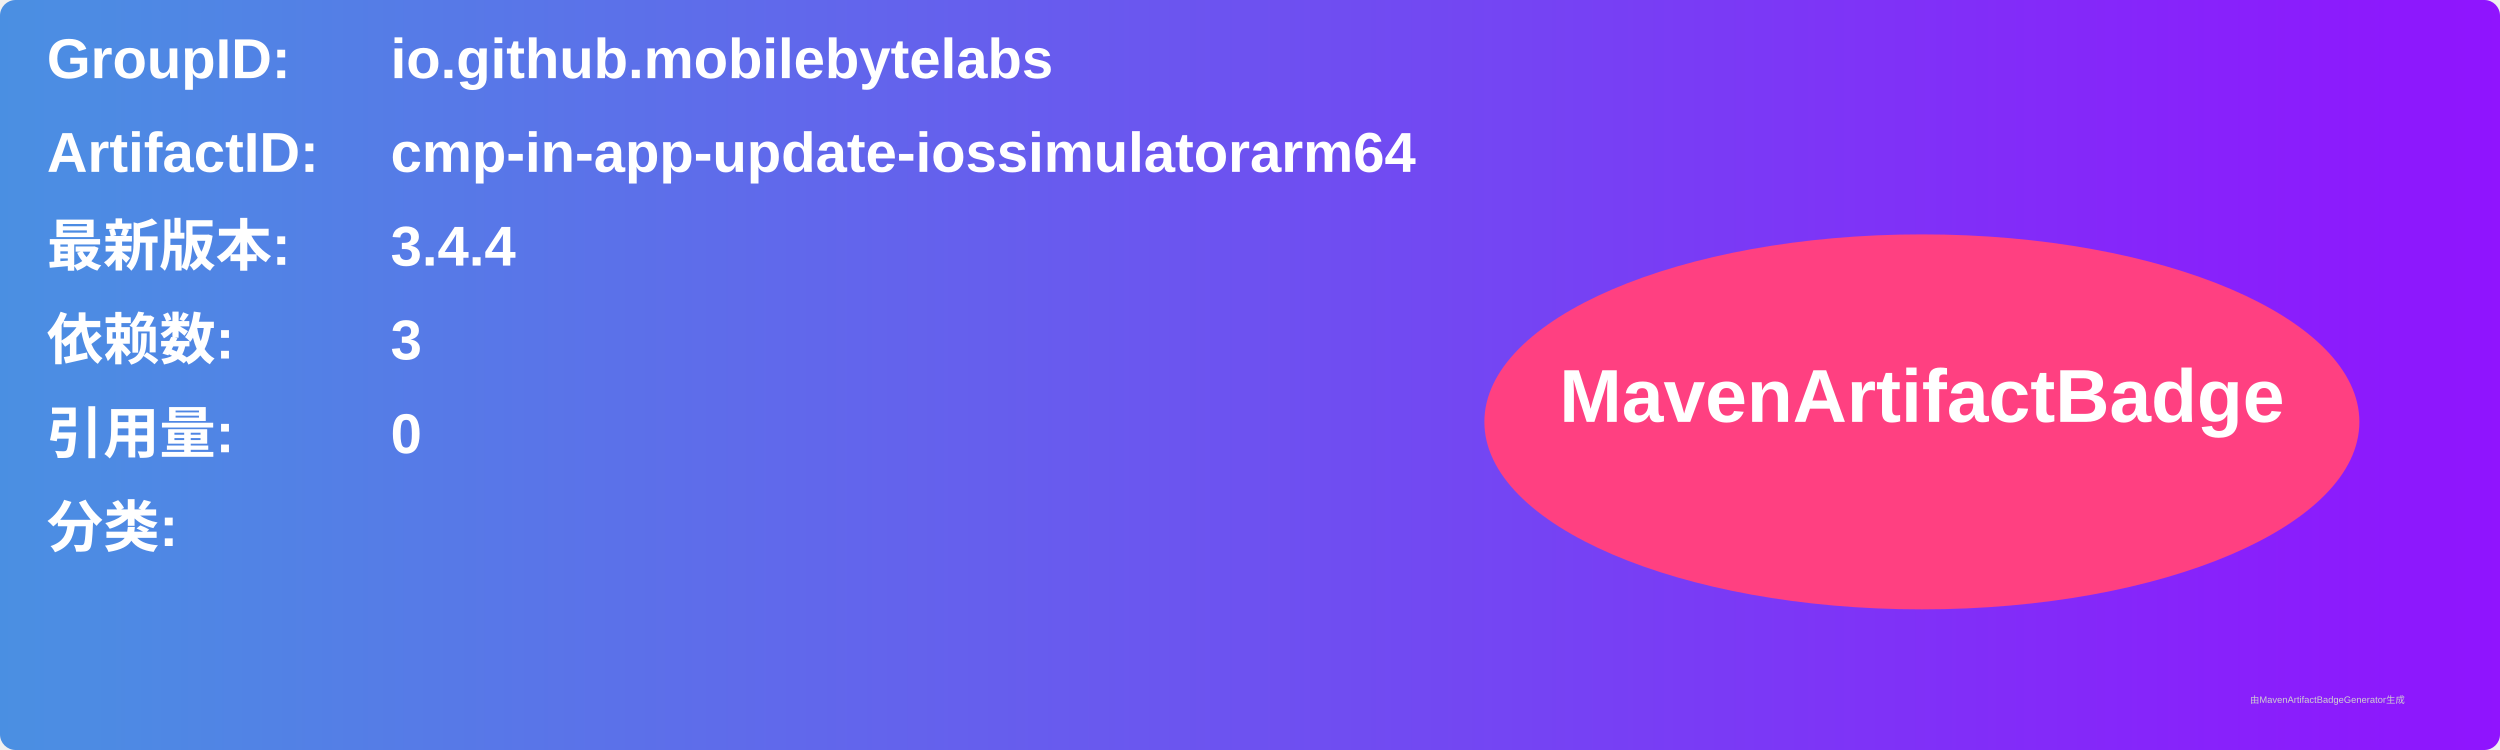
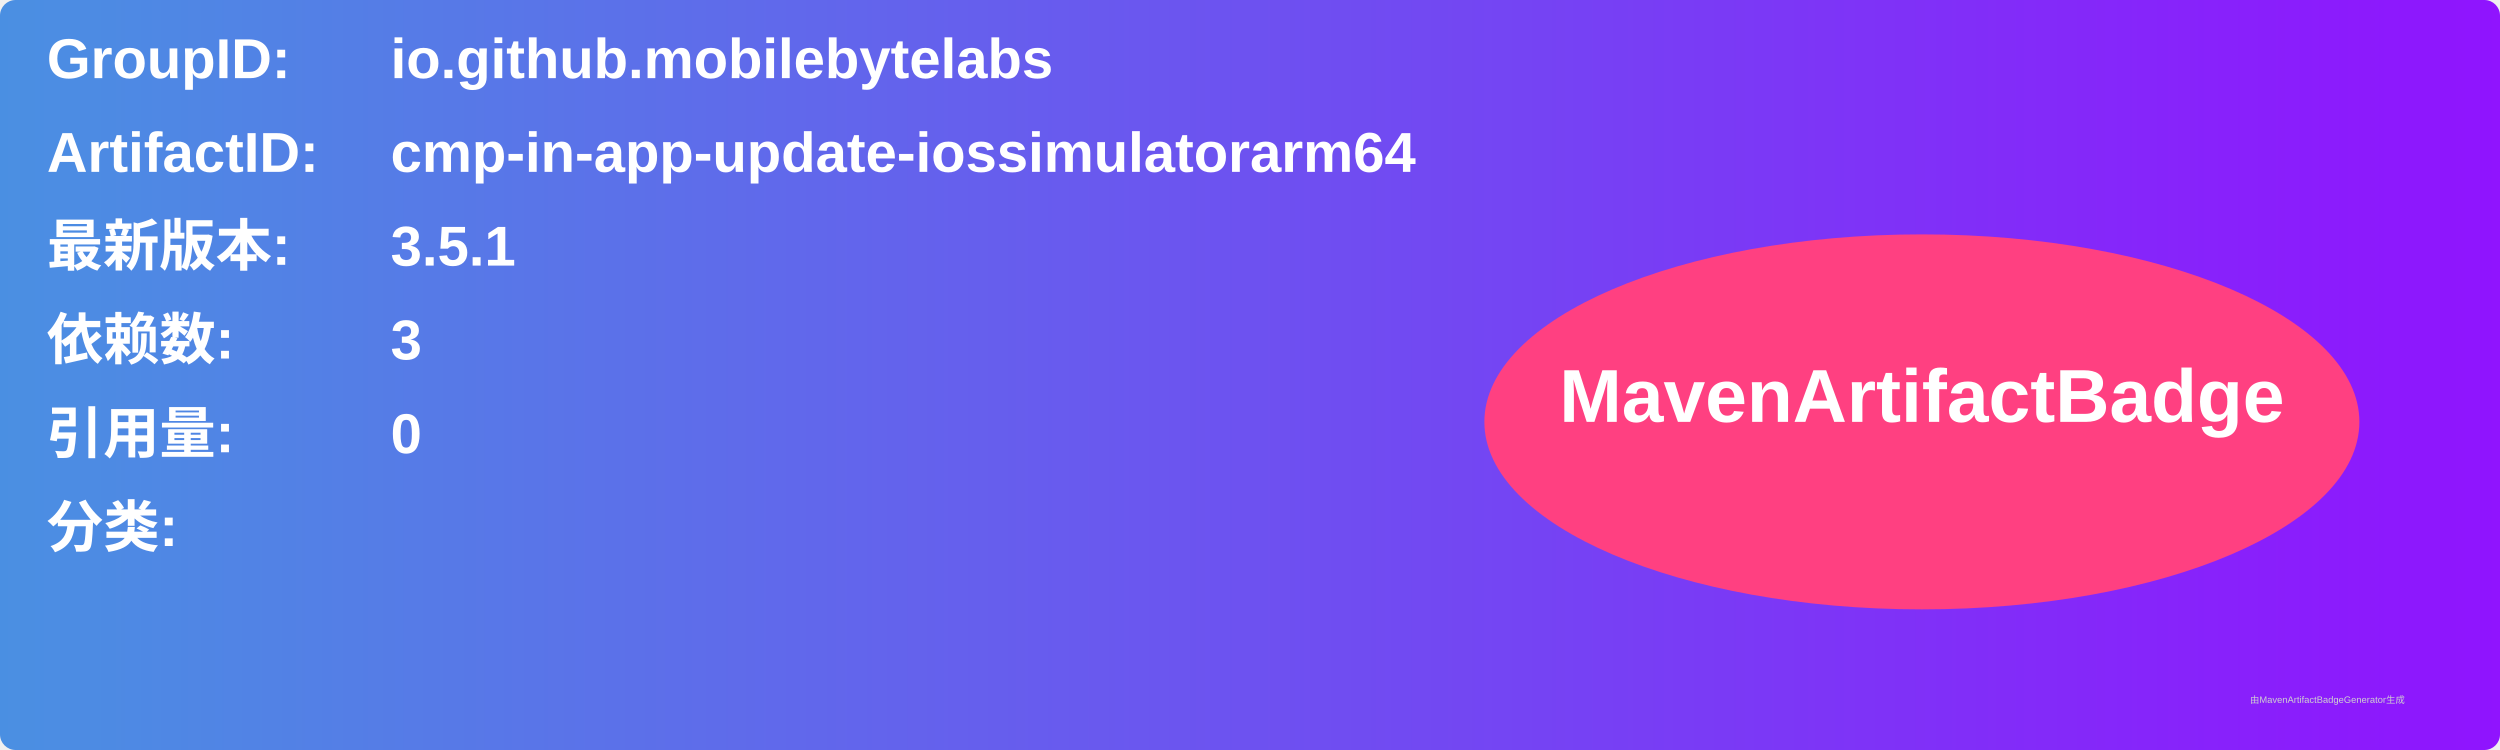
<svg xmlns="http://www.w3.org/2000/svg" width="800" height="240" viewBox="0 0 800 240">
  <linearGradient id="grad" x1="0%" y1="0%" x2="100%" y2="0%">
    <stop offset="0%" stop-color="#4a90e2" />
    <stop offset="100%" stop-color="#9013fe" />
  </linearGradient>
  <rect width="100%" height="100%" rx="5" ry="5" fill="url(#grad)" />
  <g transform="translate(15, 15)">
    <text x="0" y="10" font-family="Arial" font-size="18" fill="white" font-weight="bold" width="260">GroupID:</text>
    <text x="110" y="10" font-family="Arial" font-size="18" fill="white" font-weight="bold" width="460">io.github.mobilebytelabs</text>
    <text x="0" y="40" font-family="Arial" font-size="18" fill="white" font-weight="bold" width="260">ArtifactID:</text>
    <text x="110" y="40" font-family="Arial" font-size="18" fill="white" font-weight="bold" width="460">cmp-in-app-update-iossimulatorarm64</text>
    <text x="0" y="70" font-family="Arial" font-size="18" fill="white" font-weight="bold">最新版本:</text>
    <text x="110" y="70" font-family="Arial" font-size="18" fill="white" font-weight="bold">
-       <tspan font-weight="bold">3.4.4</tspan>
+       <tspan font-weight="bold">3.5.1</tspan>
    </text>
    <text x="0" y="100" font-family="Arial" font-size="18" fill="white" font-weight="bold">依赖数: </text>
    <text x="110" y="100" font-family="Arial" font-size="18" fill="white">
      <tspan font-weight="bold">3</tspan>
    </text>
    <text x="0" y="130" font-family="Arial" font-size="18" fill="white" font-weight="bold">引用量: </text>
    <text x="110" y="130" font-family="Arial" font-size="18" fill="white">
      <tspan font-weight="bold">0</tspan>
    </text>
    <text x="0" y="160" font-family="Arial" font-size="18" fill="white" font-weight="bold">分类:</text>
    <text x="10" y="190" font-family="Arial" font-size="10" fill="white">
      <tspan font-weight="bold" />
    </text>
    <ellipse cx="600" cy="120" rx="140" ry="60" fill="#ff4081" />
    <text x="600" y="120" text-anchor="middle" font-family="Arial" font-size="24" fill="white" font-weight="bold">MavenArtifactBadge</text>
  </g>
  <text x="720" y="225" font-family="Arial" font-size="3" fill="#d0d0d0">由MavenArtifactBadgeGenerator生成</text>
</svg>
